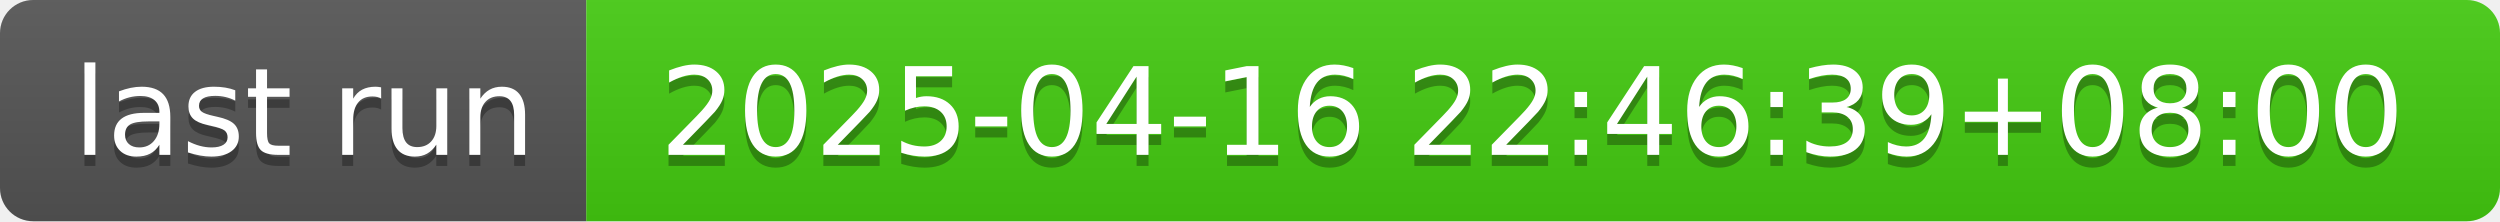
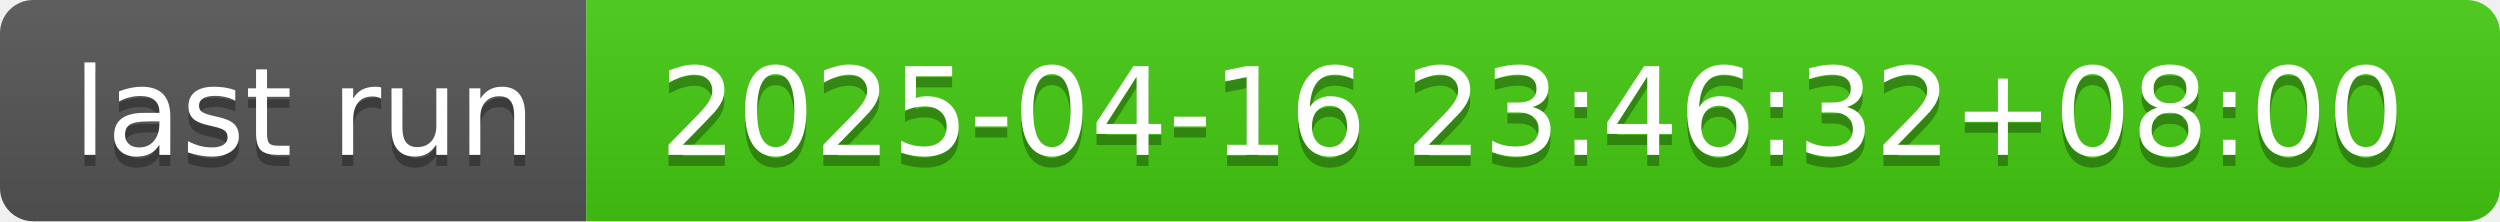
- <svg xmlns="http://www.w3.org/2000/svg" width="226" height="20" role="img" aria-label="last run: 2025-04-16 22:46:39+08:00">
+ <svg xmlns="http://www.w3.org/2000/svg" width="226" height="20" role="img" aria-label="last run: 2025-04-16 23:46:32+08:00">
  <linearGradient id="s" x2="0" y2="100%">
    <stop offset="0" stop-color="#bbb" stop-opacity=".1" />
    <stop offset="1" stop-opacity=".1" />
  </linearGradient>
  <clipPath id="r">
    <rect width="226" height="20" rx="3" fill="#fff" />
  </clipPath>
  <g clip-path="url(#r)">
    <rect width="53" height="20" fill="#555" />
    <rect x="53" width="173" height="20" fill="#4c1" />
    <rect width="226" height="20" fill="url(#s)" />
  </g>
  <g fill="#fff" text-anchor="middle" font-family="Verdana,Geneva,DejaVu Sans,sans-serif" text-rendering="geometricPrecision" font-size="110">
    <text aria-hidden="true" x="275" y="150" fill="#010101" fill-opacity=".3" transform="scale(.1)" textLength="430">last run</text>
    <text x="275" y="140" transform="scale(.1)" fill="#fff" textLength="430">last run</text>
-     <text aria-hidden="true" x="1385" y="150" fill="#010101" fill-opacity=".3" transform="scale(.1)" textLength="1630">2025-04-16 22:46:39+08:00</text>
-     <text x="1385" y="140" transform="scale(.1)" fill="#fff" textLength="1630">2025-04-16 22:46:39+08:00</text>
+     <text aria-hidden="true" x="1385" y="150" fill="#010101" fill-opacity=".3" transform="scale(.1)" textLength="1630">2025-04-16 23:46:32+08:00</text>
+     <text x="1385" y="140" transform="scale(.1)" fill="#fff" textLength="1630">2025-04-16 23:46:32+08:00</text>
  </g>
</svg>
